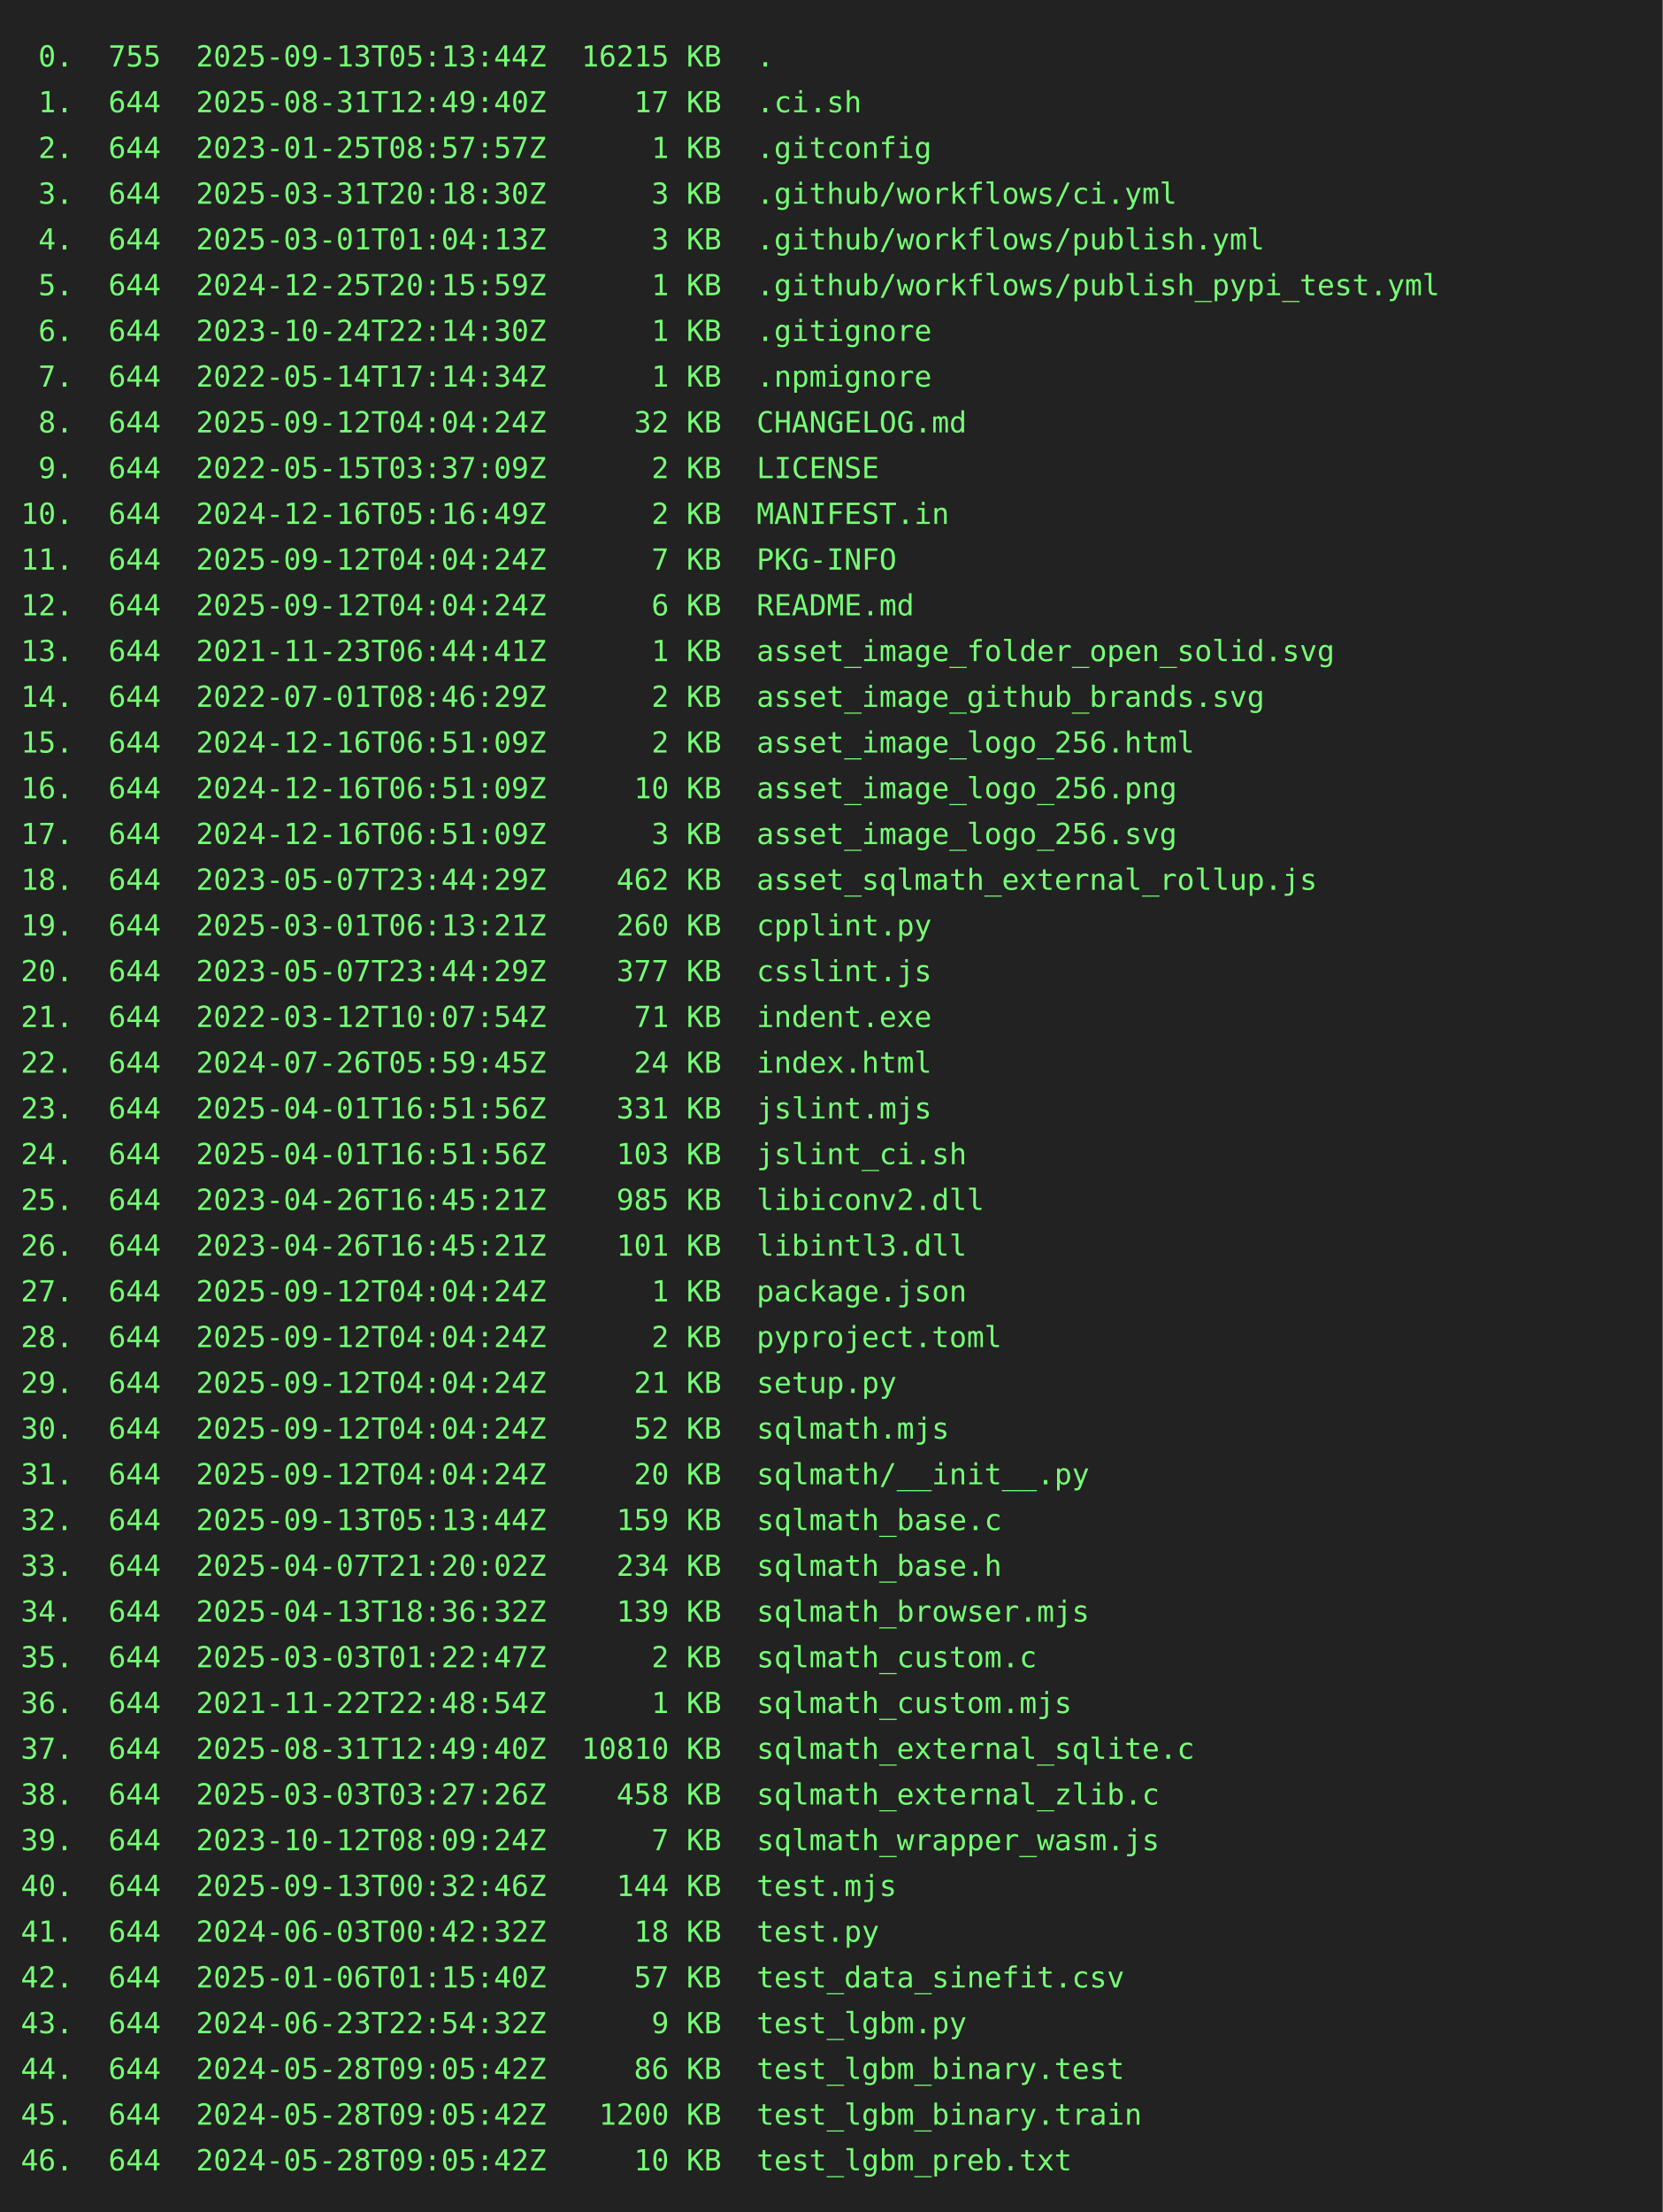
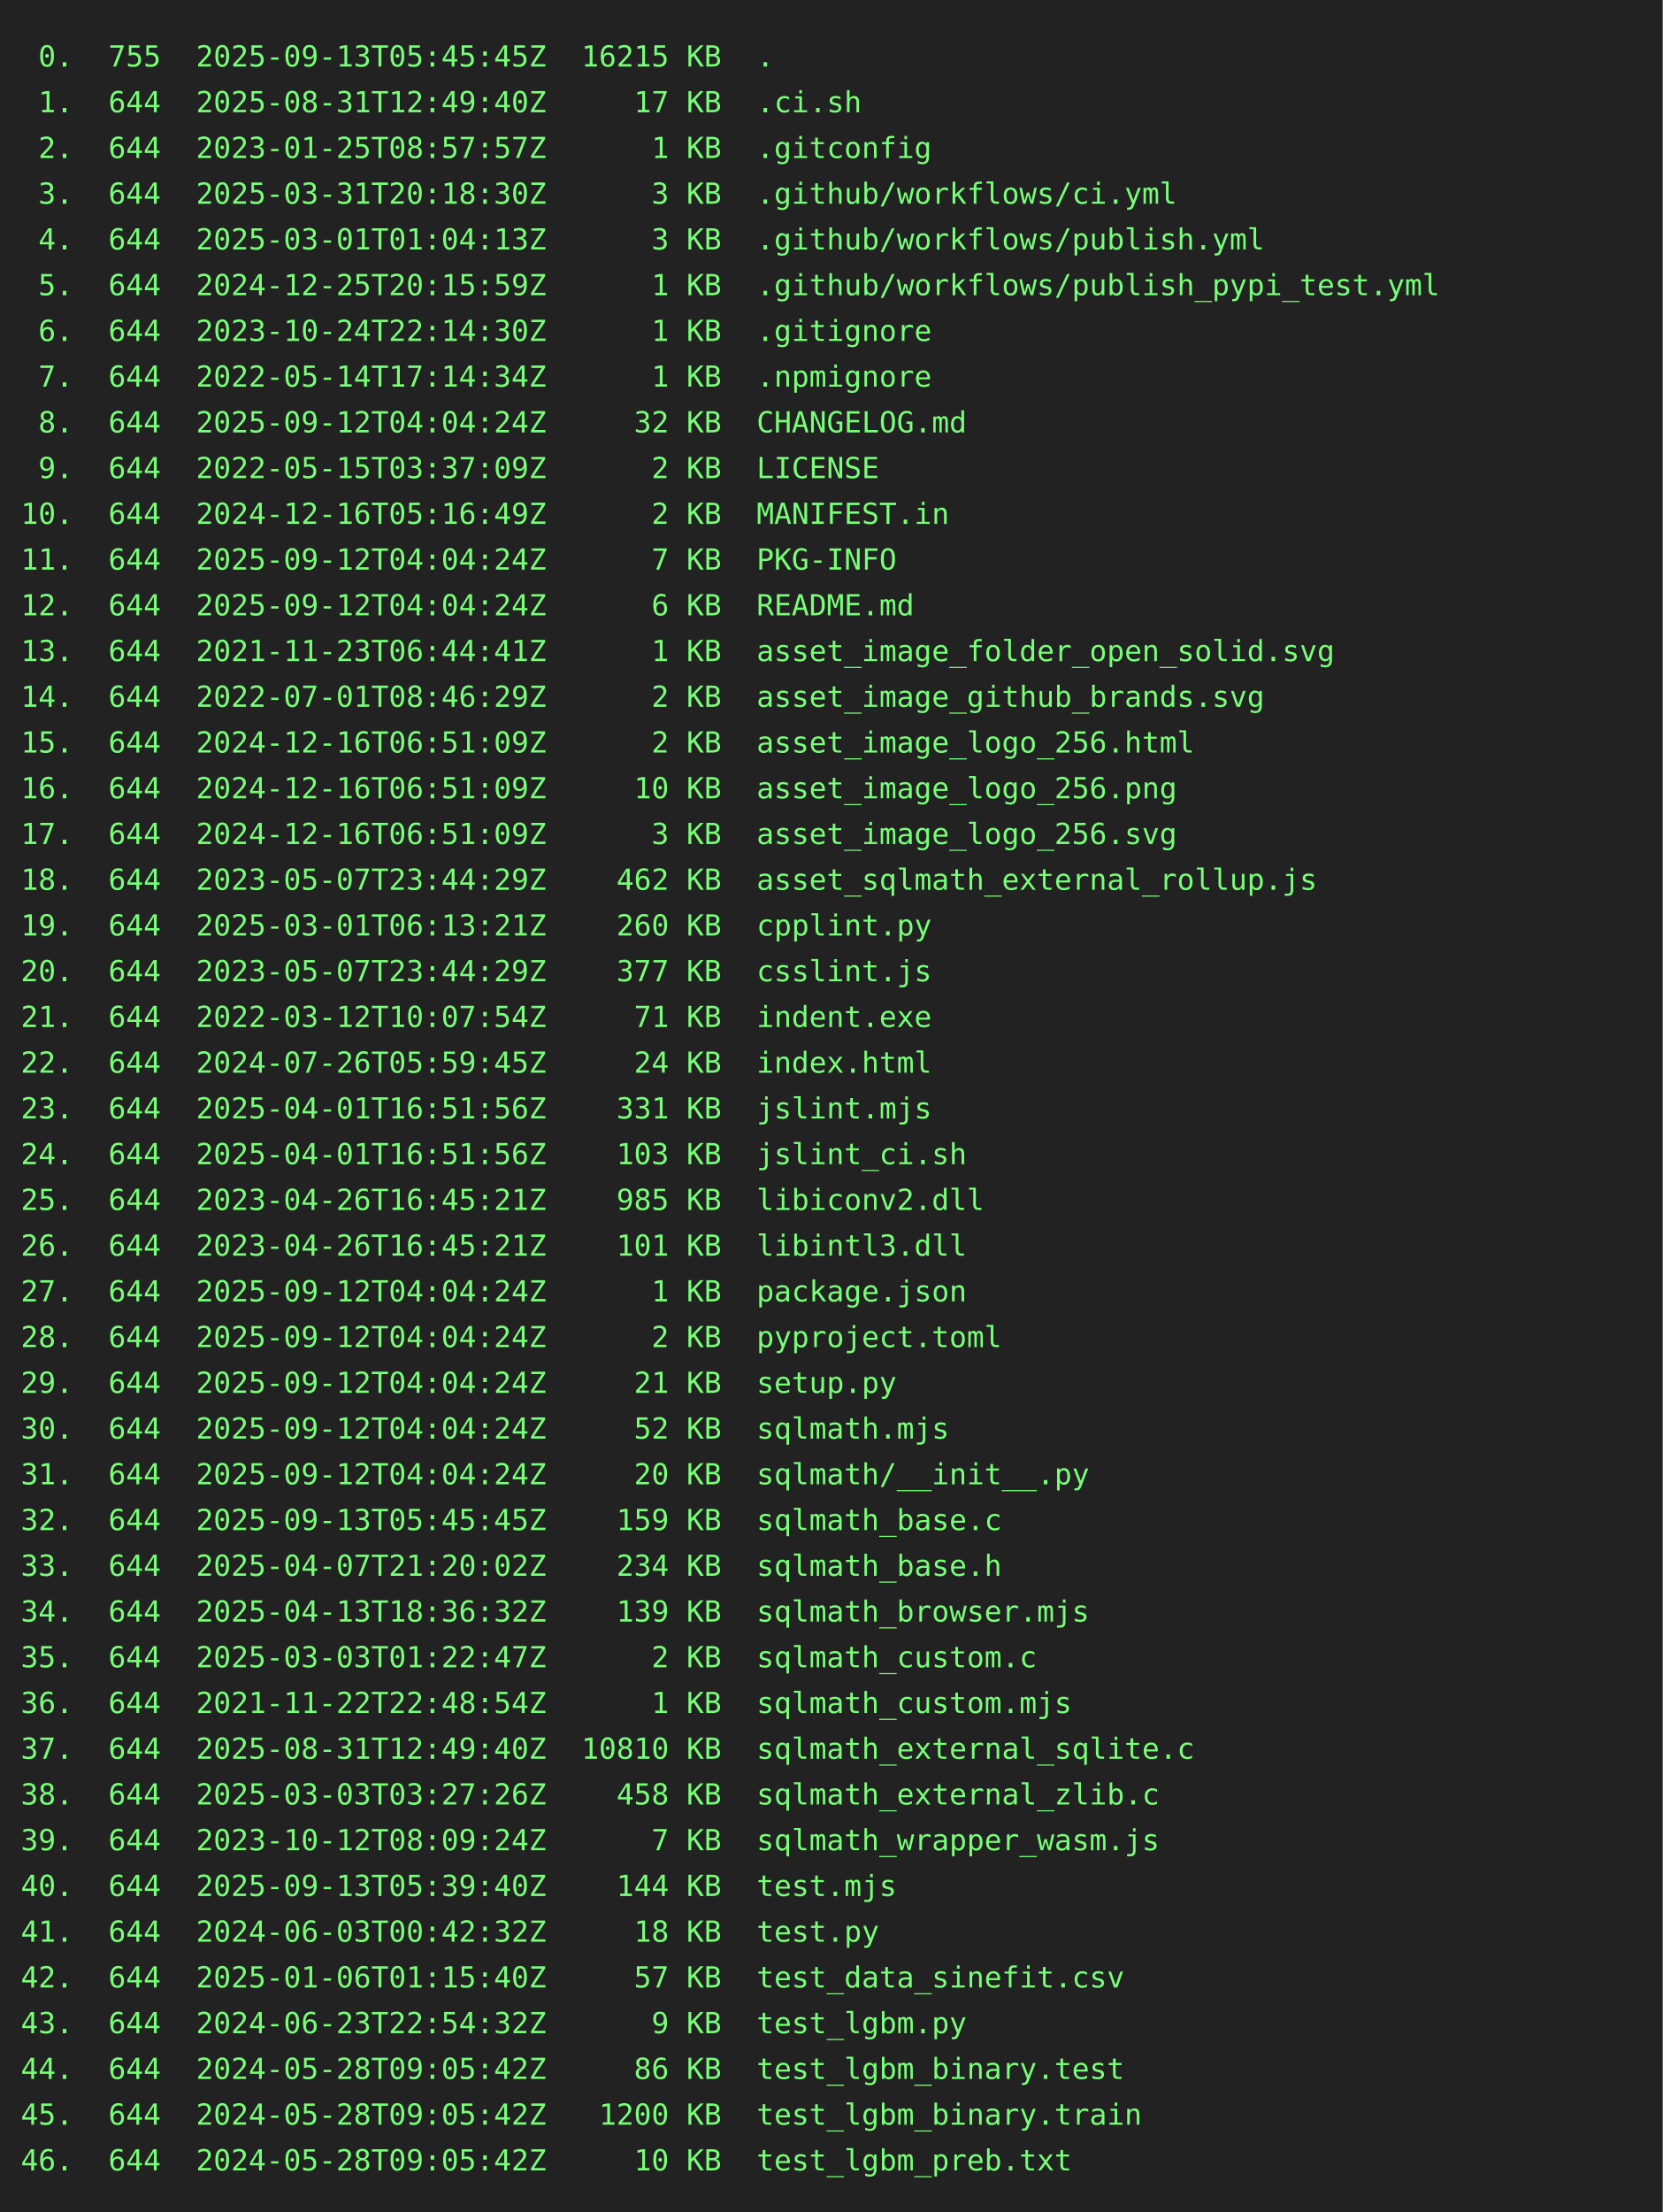
<svg xmlns="http://www.w3.org/2000/svg" height="1064" width="800">
  <rect height="1064" fill="#222" width="800" />
  <text fill="#7f7" font-family="consolas, menlo, monospace" font-size="14" xml:space="preserve">
-     <tspan lengthAdjust="spacingAndGlyphs" textLength="768" x="10" y="32"> 0.  755  2025-09-13T05:13:44Z  16215 KB  .                                                      </tspan>
+     <tspan lengthAdjust="spacingAndGlyphs" textLength="768" x="10" y="32"> 0.  755  2025-09-13T05:45:45Z  16215 KB  .                                                      </tspan>
    <tspan lengthAdjust="spacingAndGlyphs" textLength="768" x="10" y="54"> 1.  644  2025-08-31T12:49:40Z     17 KB  .ci.sh                                                 </tspan>
    <tspan lengthAdjust="spacingAndGlyphs" textLength="768" x="10" y="76"> 2.  644  2023-01-25T08:57:57Z      1 KB  .gitconfig                                             </tspan>
    <tspan lengthAdjust="spacingAndGlyphs" textLength="768" x="10" y="98"> 3.  644  2025-03-31T20:18:30Z      3 KB  .github/workflows/ci.yml                               </tspan>
    <tspan lengthAdjust="spacingAndGlyphs" textLength="768" x="10" y="120"> 4.  644  2025-03-01T01:04:13Z      3 KB  .github/workflows/publish.yml                          </tspan>
    <tspan lengthAdjust="spacingAndGlyphs" textLength="768" x="10" y="142"> 5.  644  2024-12-25T20:15:59Z      1 KB  .github/workflows/publish_pypi_test.yml                </tspan>
    <tspan lengthAdjust="spacingAndGlyphs" textLength="768" x="10" y="164"> 6.  644  2023-10-24T22:14:30Z      1 KB  .gitignore                                             </tspan>
    <tspan lengthAdjust="spacingAndGlyphs" textLength="768" x="10" y="186"> 7.  644  2022-05-14T17:14:34Z      1 KB  .npmignore                                             </tspan>
    <tspan lengthAdjust="spacingAndGlyphs" textLength="768" x="10" y="208"> 8.  644  2025-09-12T04:04:24Z     32 KB  CHANGELOG.md                                           </tspan>
    <tspan lengthAdjust="spacingAndGlyphs" textLength="768" x="10" y="230"> 9.  644  2022-05-15T03:37:09Z      2 KB  LICENSE                                                </tspan>
    <tspan lengthAdjust="spacingAndGlyphs" textLength="768" x="10" y="252">10.  644  2024-12-16T05:16:49Z      2 KB  MANIFEST.in                                            </tspan>
    <tspan lengthAdjust="spacingAndGlyphs" textLength="768" x="10" y="274">11.  644  2025-09-12T04:04:24Z      7 KB  PKG-INFO                                               </tspan>
    <tspan lengthAdjust="spacingAndGlyphs" textLength="768" x="10" y="296">12.  644  2025-09-12T04:04:24Z      6 KB  README.md                                              </tspan>
    <tspan lengthAdjust="spacingAndGlyphs" textLength="768" x="10" y="318">13.  644  2021-11-23T06:44:41Z      1 KB  asset_image_folder_open_solid.svg                      </tspan>
    <tspan lengthAdjust="spacingAndGlyphs" textLength="768" x="10" y="340">14.  644  2022-07-01T08:46:29Z      2 KB  asset_image_github_brands.svg                          </tspan>
    <tspan lengthAdjust="spacingAndGlyphs" textLength="768" x="10" y="362">15.  644  2024-12-16T06:51:09Z      2 KB  asset_image_logo_256.html                              </tspan>
    <tspan lengthAdjust="spacingAndGlyphs" textLength="768" x="10" y="384">16.  644  2024-12-16T06:51:09Z     10 KB  asset_image_logo_256.png                               </tspan>
    <tspan lengthAdjust="spacingAndGlyphs" textLength="768" x="10" y="406">17.  644  2024-12-16T06:51:09Z      3 KB  asset_image_logo_256.svg                               </tspan>
    <tspan lengthAdjust="spacingAndGlyphs" textLength="768" x="10" y="428">18.  644  2023-05-07T23:44:29Z    462 KB  asset_sqlmath_external_rollup.js                       </tspan>
    <tspan lengthAdjust="spacingAndGlyphs" textLength="768" x="10" y="450">19.  644  2025-03-01T06:13:21Z    260 KB  cpplint.py                                             </tspan>
    <tspan lengthAdjust="spacingAndGlyphs" textLength="768" x="10" y="472">20.  644  2023-05-07T23:44:29Z    377 KB  csslint.js                                             </tspan>
    <tspan lengthAdjust="spacingAndGlyphs" textLength="768" x="10" y="494">21.  644  2022-03-12T10:07:54Z     71 KB  indent.exe                                             </tspan>
    <tspan lengthAdjust="spacingAndGlyphs" textLength="768" x="10" y="516">22.  644  2024-07-26T05:59:45Z     24 KB  index.html                                             </tspan>
    <tspan lengthAdjust="spacingAndGlyphs" textLength="768" x="10" y="538">23.  644  2025-04-01T16:51:56Z    331 KB  jslint.mjs                                             </tspan>
    <tspan lengthAdjust="spacingAndGlyphs" textLength="768" x="10" y="560">24.  644  2025-04-01T16:51:56Z    103 KB  jslint_ci.sh                                           </tspan>
    <tspan lengthAdjust="spacingAndGlyphs" textLength="768" x="10" y="582">25.  644  2023-04-26T16:45:21Z    985 KB  libiconv2.dll                                          </tspan>
    <tspan lengthAdjust="spacingAndGlyphs" textLength="768" x="10" y="604">26.  644  2023-04-26T16:45:21Z    101 KB  libintl3.dll                                           </tspan>
    <tspan lengthAdjust="spacingAndGlyphs" textLength="768" x="10" y="626">27.  644  2025-09-12T04:04:24Z      1 KB  package.json                                           </tspan>
    <tspan lengthAdjust="spacingAndGlyphs" textLength="768" x="10" y="648">28.  644  2025-09-12T04:04:24Z      2 KB  pyproject.toml                                         </tspan>
    <tspan lengthAdjust="spacingAndGlyphs" textLength="768" x="10" y="670">29.  644  2025-09-12T04:04:24Z     21 KB  setup.py                                               </tspan>
    <tspan lengthAdjust="spacingAndGlyphs" textLength="768" x="10" y="692">30.  644  2025-09-12T04:04:24Z     52 KB  sqlmath.mjs                                            </tspan>
    <tspan lengthAdjust="spacingAndGlyphs" textLength="768" x="10" y="714">31.  644  2025-09-12T04:04:24Z     20 KB  sqlmath/__init__.py                                    </tspan>
-     <tspan lengthAdjust="spacingAndGlyphs" textLength="768" x="10" y="736">32.  644  2025-09-13T05:13:44Z    159 KB  sqlmath_base.c                                         </tspan>
+     <tspan lengthAdjust="spacingAndGlyphs" textLength="768" x="10" y="736">32.  644  2025-09-13T05:45:45Z    159 KB  sqlmath_base.c                                         </tspan>
    <tspan lengthAdjust="spacingAndGlyphs" textLength="768" x="10" y="758">33.  644  2025-04-07T21:20:02Z    234 KB  sqlmath_base.h                                         </tspan>
    <tspan lengthAdjust="spacingAndGlyphs" textLength="768" x="10" y="780">34.  644  2025-04-13T18:36:32Z    139 KB  sqlmath_browser.mjs                                    </tspan>
    <tspan lengthAdjust="spacingAndGlyphs" textLength="768" x="10" y="802">35.  644  2025-03-03T01:22:47Z      2 KB  sqlmath_custom.c                                       </tspan>
    <tspan lengthAdjust="spacingAndGlyphs" textLength="768" x="10" y="824">36.  644  2021-11-22T22:48:54Z      1 KB  sqlmath_custom.mjs                                     </tspan>
    <tspan lengthAdjust="spacingAndGlyphs" textLength="768" x="10" y="846">37.  644  2025-08-31T12:49:40Z  10810 KB  sqlmath_external_sqlite.c                              </tspan>
    <tspan lengthAdjust="spacingAndGlyphs" textLength="768" x="10" y="868">38.  644  2025-03-03T03:27:26Z    458 KB  sqlmath_external_zlib.c                                </tspan>
    <tspan lengthAdjust="spacingAndGlyphs" textLength="768" x="10" y="890">39.  644  2023-10-12T08:09:24Z      7 KB  sqlmath_wrapper_wasm.js                                </tspan>
-     <tspan lengthAdjust="spacingAndGlyphs" textLength="768" x="10" y="912">40.  644  2025-09-13T00:32:46Z    144 KB  test.mjs                                               </tspan>
+     <tspan lengthAdjust="spacingAndGlyphs" textLength="768" x="10" y="912">40.  644  2025-09-13T05:39:40Z    144 KB  test.mjs                                               </tspan>
    <tspan lengthAdjust="spacingAndGlyphs" textLength="768" x="10" y="934">41.  644  2024-06-03T00:42:32Z     18 KB  test.py                                                </tspan>
    <tspan lengthAdjust="spacingAndGlyphs" textLength="768" x="10" y="956">42.  644  2025-01-06T01:15:40Z     57 KB  test_data_sinefit.csv                                  </tspan>
    <tspan lengthAdjust="spacingAndGlyphs" textLength="768" x="10" y="978">43.  644  2024-06-23T22:54:32Z      9 KB  test_lgbm.py                                           </tspan>
    <tspan lengthAdjust="spacingAndGlyphs" textLength="768" x="10" y="1000">44.  644  2024-05-28T09:05:42Z     86 KB  test_lgbm_binary.test                                  </tspan>
    <tspan lengthAdjust="spacingAndGlyphs" textLength="768" x="10" y="1022">45.  644  2024-05-28T09:05:42Z   1200 KB  test_lgbm_binary.train                                 </tspan>
    <tspan lengthAdjust="spacingAndGlyphs" textLength="768" x="10" y="1044">46.  644  2024-05-28T09:05:42Z     10 KB  test_lgbm_preb.txt                                     </tspan>
  </text>
</svg>
